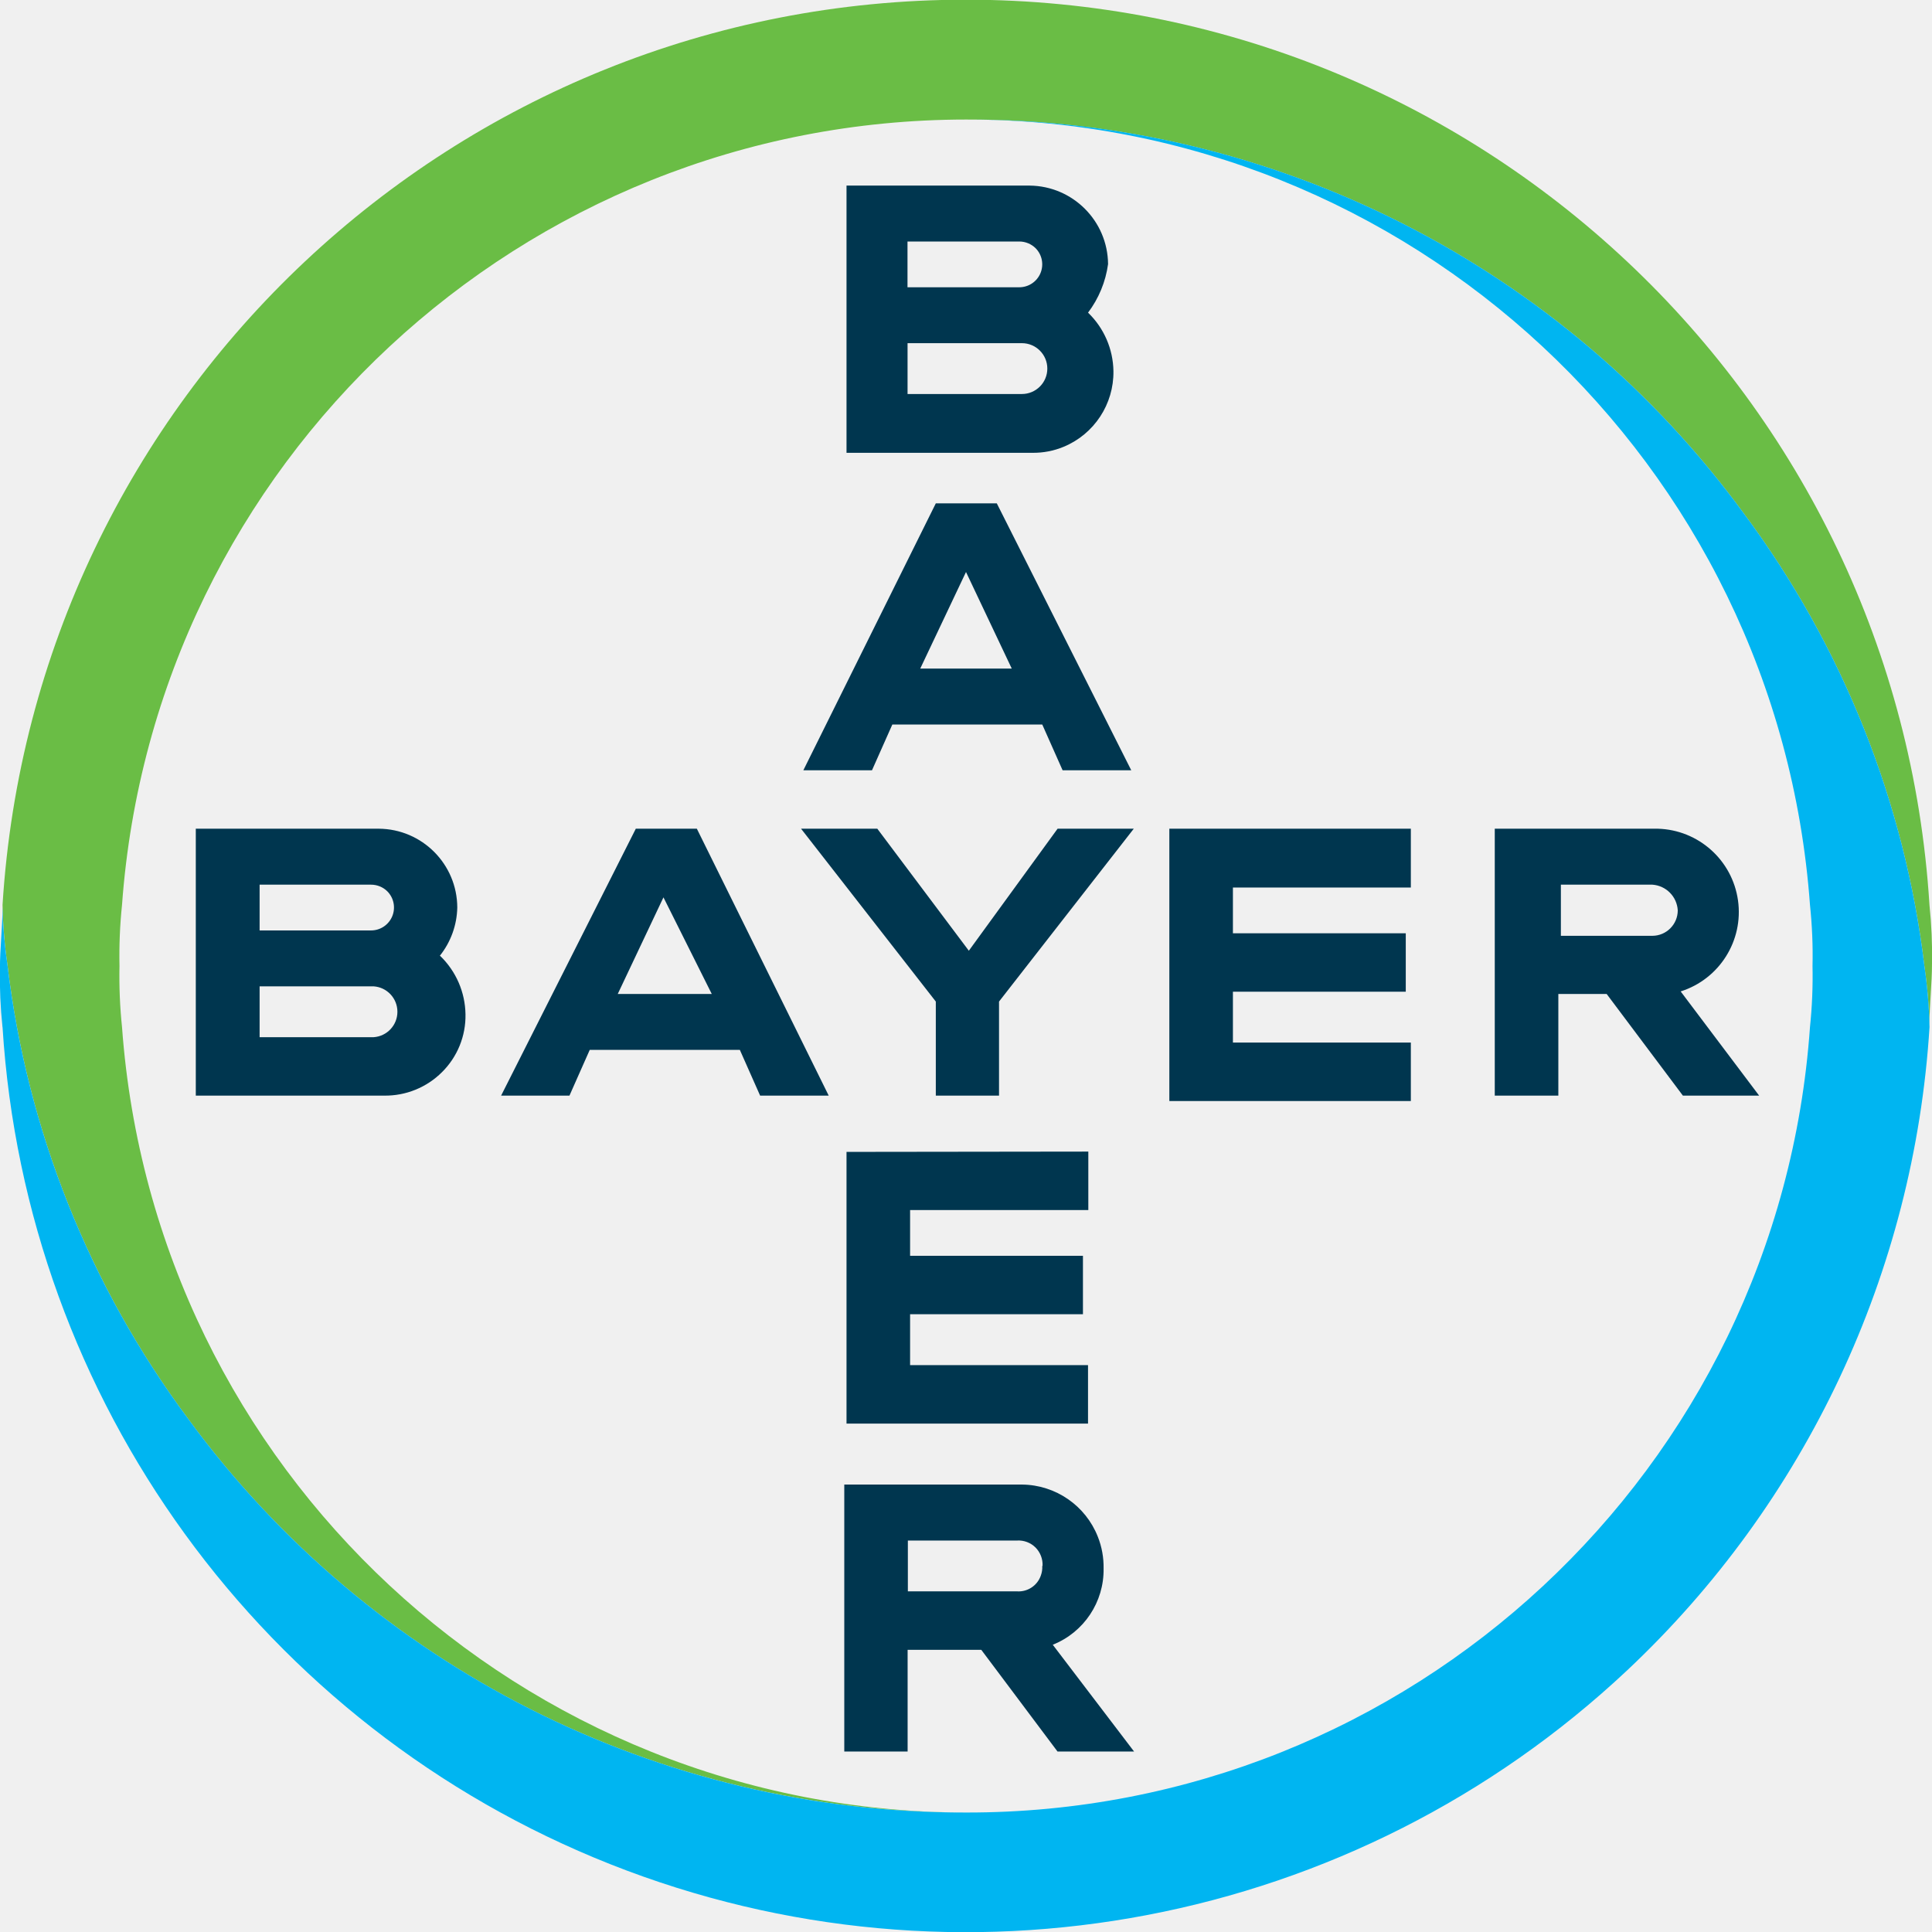
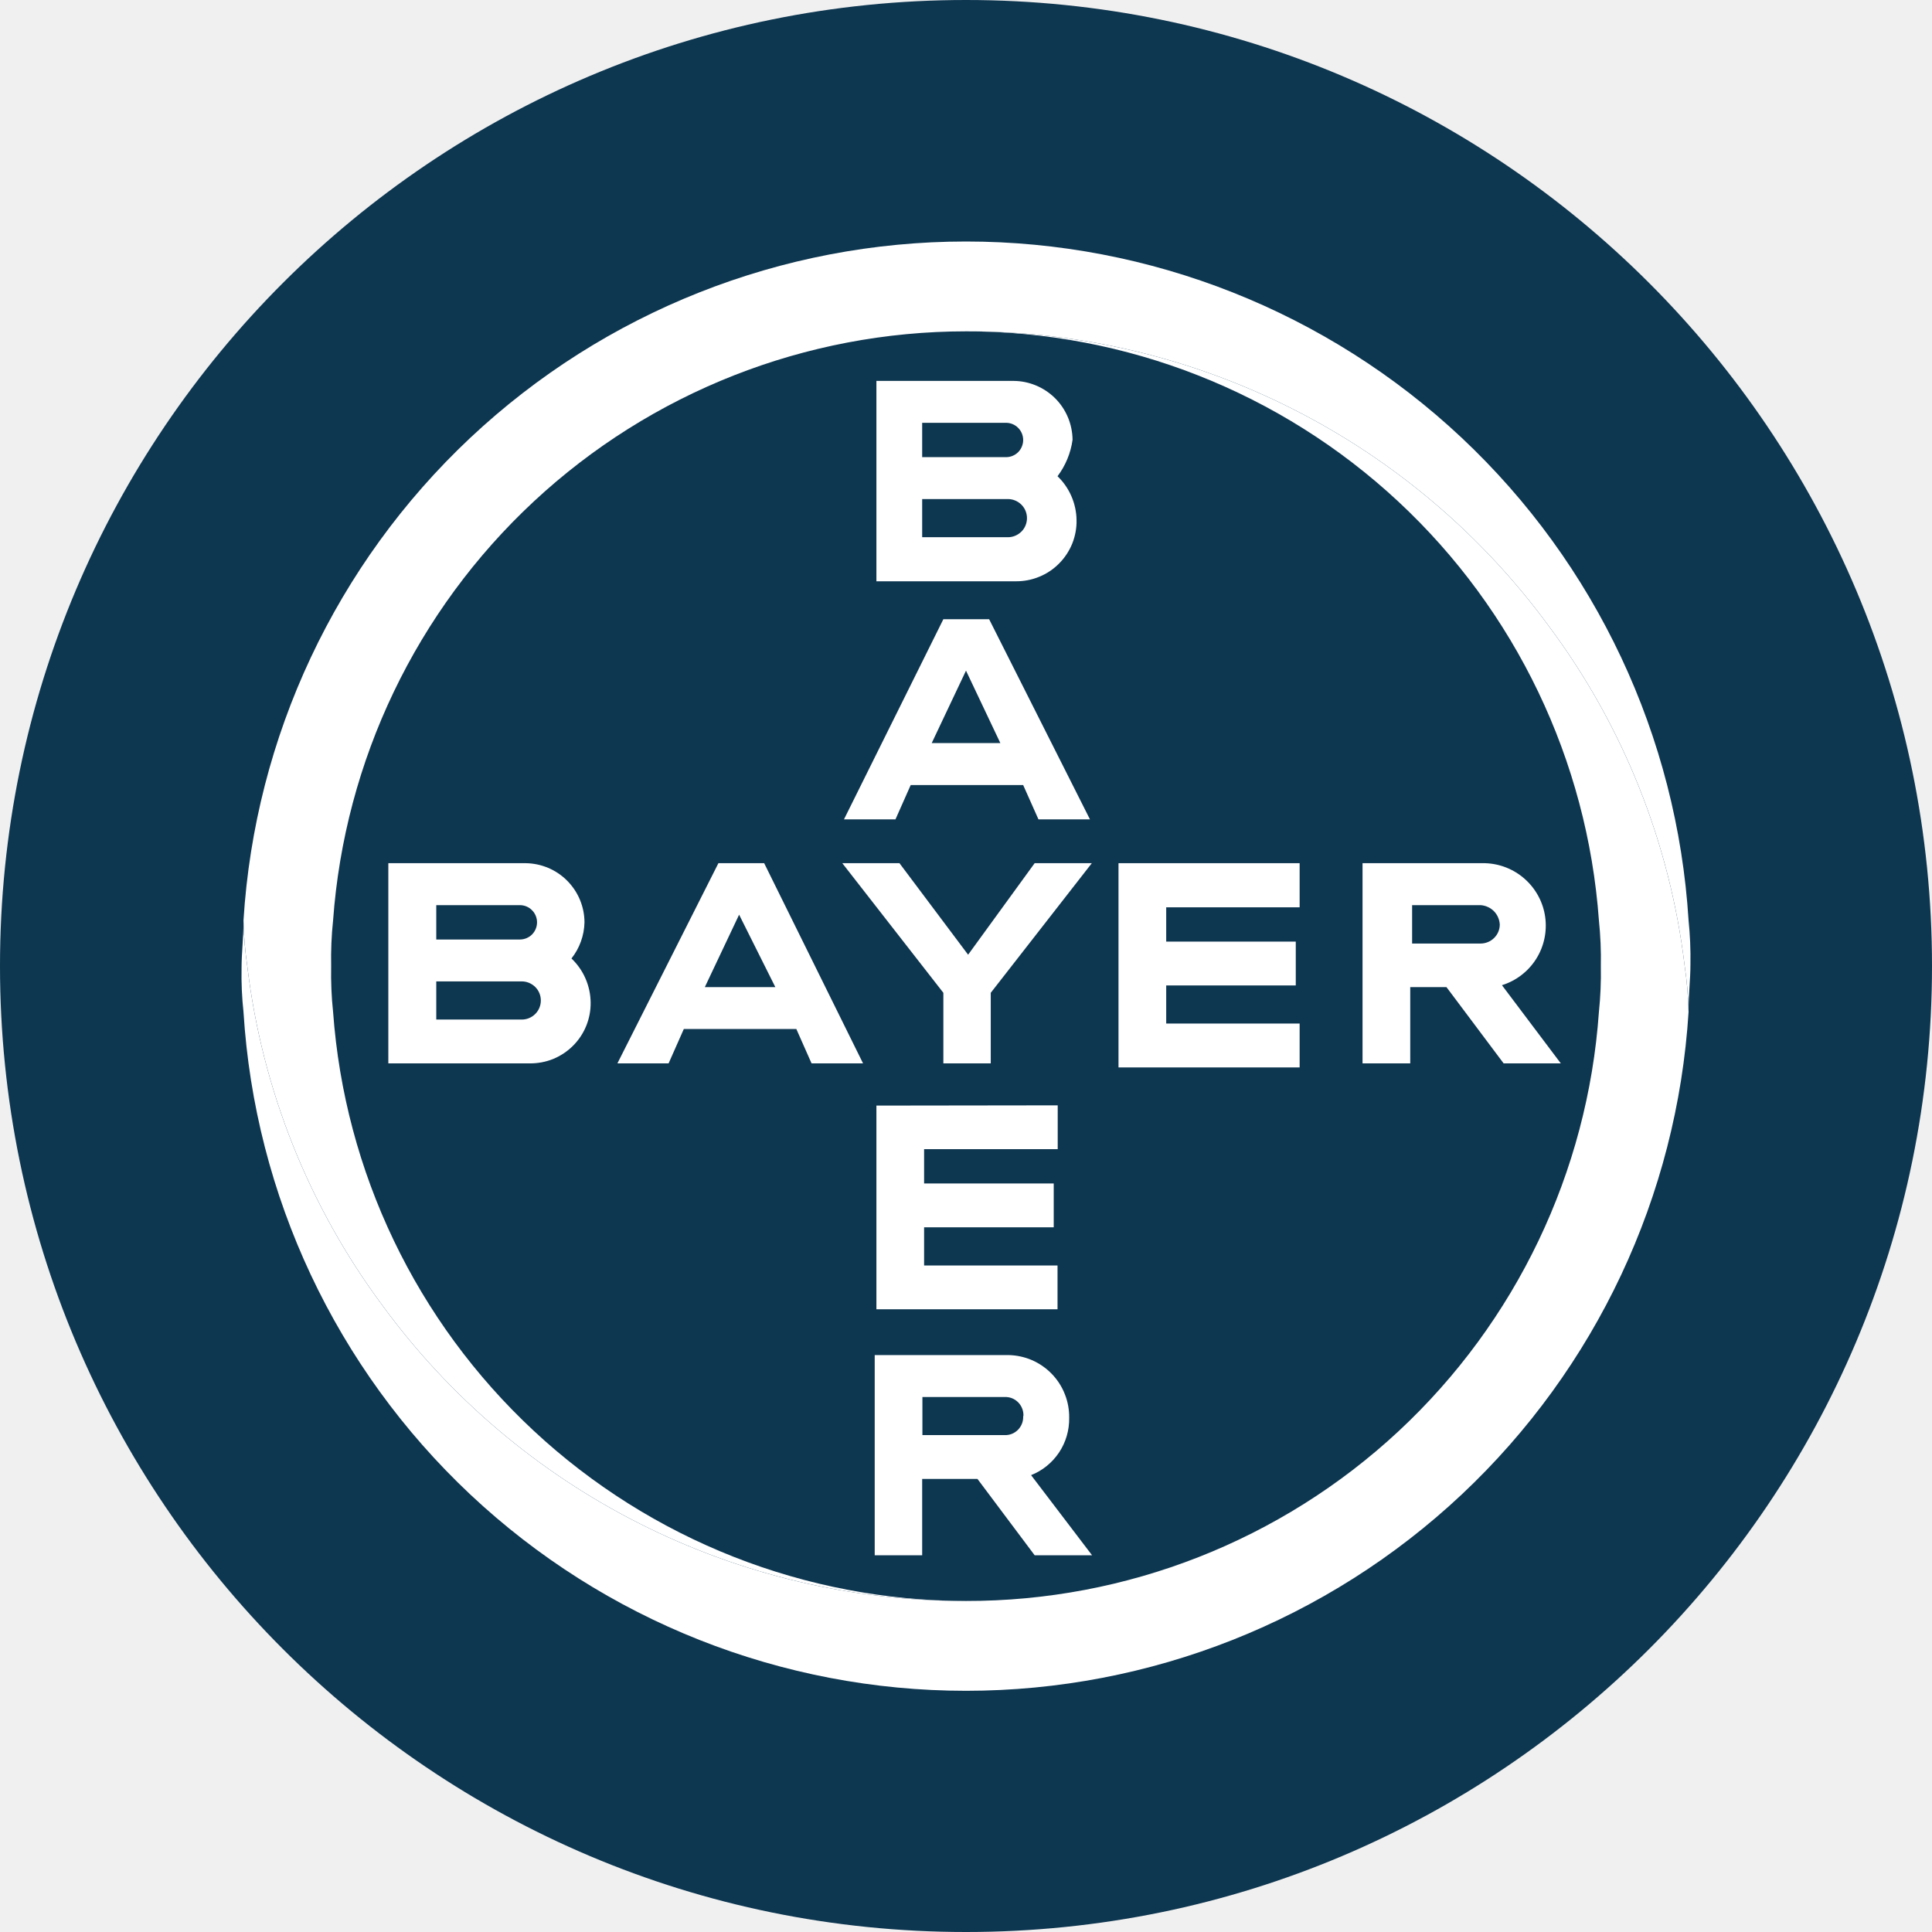
- <svg xmlns="http://www.w3.org/2000/svg" xmlns:xlink="http://www.w3.org/1999/xlink" width="32" height="32">
-   <defs>
-     <path id="a" d="M0 0h32v32H0z" />
-   </defs>
-   <g fill="none" fill-rule="evenodd">
-     <mask id="b" fill="#fff">
-       <use xlink:href="#a" />
-     </mask>
-     <g fill-rule="nonzero" mask="url(#b)">
-       <path fill="#00364F" d="M15.032 4.758h1.852a.38.38 0 0 0 .269-.647.387.387 0 0 0-.27-.111h-1.852v.758zm0 1.768h1.894a.42.42 0 1 0 0-.842h-1.894v.842zm2.99-1.347a1.373 1.373 0 0 1 .42.968 1.336 1.336 0 0 1-.824 1.253c-.164.068-.34.102-.518.1h-3.079V3.074h3.032a1.312 1.312 0 0 1 1.3 1.3 1.72 1.72 0 0 1-.332.805zm.715 7.579H17.6L17.263 12H14.78l-.337.758h-1.137L15.5 8.337h1.01l2.227 4.421zM16 9.474l-.758 1.6h1.516L16 9.474zm1.516 4.252h1.263l-2.232 2.863v1.558H15.5v-1.558l-2.232-2.863h1.263l1.516 2.021 1.47-2.021zm5.852 0v.974h-2.947v.758h2.863v.968h-2.863v.842h2.947v.969h-4v-4.511h4zm3.243 2.737h-.8v1.684h-1.053v-4.421h2.7a1.38 1.38 0 0 1 .379 2.695l1.3 1.726h-1.263l-1.263-1.684zm.757-1.81h-1.515v.847h1.515a.422.422 0 0 0 .421-.421.452.452 0 0 0-.42-.426zm-13.642 3.494H12.59l-.336-.758H9.768l-.336.758H8.3l2.231-4.421h1.011l2.184 4.421zm-2.737-3.284-.757 1.6h1.557l-.8-1.6zm-6.689.548h1.847a.38.38 0 0 0 .269-.647.382.382 0 0 0-.269-.111H4.3v.758zm0 1.768h1.89a.422.422 0 0 0-.001-.842H4.3v.842zm2.99-1.347a1.373 1.373 0 0 1 .42.968 1.314 1.314 0 0 1-.389.958 1.33 1.33 0 0 1-.958.389h-3.12v-4.421h3.031a1.309 1.309 0 0 1 1.3 1.306 1.326 1.326 0 0 1-.29.8h.005zm10.736 3.242v.968h-2.952v.758h2.863v.968h-2.863v.843h2.947v.968h-4v-4.5l4.005-.005zm-.758 6.863a.405.405 0 0 0-.116-.305.4.4 0 0 0-.305-.116h-1.81v.842h1.81a.39.39 0 0 0 .391-.258.393.393 0 0 0 .025-.163h.005zm-3.284 3.074v-4.422h2.947a1.364 1.364 0 0 1 1.253.865c.066.166.098.345.095.525a1.336 1.336 0 0 1-.842 1.263l1.347 1.769h-1.268l-1.263-1.685h-1.22v1.685h-1.049z" />
-       <path fill="#6ABD45" d="M31.958 14.989A15.987 15.987 0 0 0 16-.005 15.987 15.987 0 0 0 .042 14.989c.007.338.035.676.084 1.011a15.684 15.684 0 0 0 2.99 7.5 15.935 15.935 0 0 0 5.66 4.805A15.948 15.948 0 0 0 16 30.021a14.026 14.026 0 0 1-13.979-13.01A8.133 8.133 0 0 1 1.979 16a8.125 8.125 0 0 1 .042-1.011A14.024 14.024 0 0 1 16 1.98c2.51-.004 4.985.584 7.224 1.719a15.903 15.903 0 0 1 5.66 4.807 15.69 15.69 0 0 1 2.99 7.495c.047.32.075.644.084.968 0-.336.042-.673.042-1.01a7.837 7.837 0 0 0-.042-.969" />
-       <path fill="#00B5F1" d="M.042 17.011a15.991 15.991 0 0 0 26.907 10.657 15.991 15.991 0 0 0 5.01-10.657A8.355 8.355 0 0 0 31.874 16a15.69 15.69 0 0 0-2.99-7.495 15.914 15.914 0 0 0-5.66-4.807A15.912 15.912 0 0 0 16 1.979a14.024 14.024 0 0 1 13.979 13.01c.035.336.05.673.042 1.011.007.338-.007.675-.042 1.011A13.99 13.99 0 0 1 16 30.021 15.927 15.927 0 0 1 3.117 23.5 15.675 15.675 0 0 1 .126 16a8.037 8.037 0 0 1-.085-.968c0 .336-.042.673-.042 1.01-.006.324.008.647.042.969" />
-     </g>
-   </g>
+ <svg xmlns="http://www.w3.org/2000/svg" width="32" height="32" viewBox="0 0 32 32" fill="none">
+   <path d="M0 16C0 7.163 7.163 0 16 0C24.837 0 32 7.163 32 16C32 24.837 24.837 32 16 32C7.163 32 0 24.837 0 16Z" fill="#0D3650" />
+   <path d="M27.968 15.244C27.778 12.199 26.434 9.341 24.211 7.252C21.987 5.163 19.051 4 16 4C12.949 4 10.013 5.163 7.789 7.252C5.566 9.341 4.222 12.199 4.033 15.244C4.038 15.498 4.059 15.751 4.096 16.003C4.34 18.041 5.113 19.98 6.338 21.627C7.449 23.146 8.904 24.38 10.583 25.23C12.262 26.08 14.118 26.521 16 26.517C13.343 26.516 10.786 25.509 8.841 23.699C6.896 21.889 5.709 19.41 5.517 16.761C5.49 16.509 5.48 16.256 5.485 16.003C5.48 15.749 5.49 15.496 5.517 15.244C5.709 12.595 6.896 10.116 8.841 8.306C10.786 6.496 13.343 5.489 16 5.488C17.882 5.484 19.739 5.926 21.418 6.777C23.097 7.627 24.551 8.862 25.662 10.382C26.887 12.028 27.66 13.966 27.904 16.003C27.94 16.243 27.961 16.485 27.968 16.729C27.968 16.603 27.975 16.477 27.983 16.35C27.991 16.224 27.999 16.098 27.999 15.971C28.003 15.728 27.993 15.486 27.968 15.244Z" fill="white" />
+   <path fill-rule="evenodd" clip-rule="evenodd" d="M17.516 7.888C17.614 7.982 17.692 8.094 17.746 8.219C17.8 8.343 17.829 8.478 17.831 8.613C17.834 8.747 17.809 8.879 17.76 9.003C17.71 9.126 17.636 9.239 17.542 9.333C17.448 9.428 17.337 9.503 17.213 9.553C17.09 9.604 16.958 9.629 16.825 9.628H14.516V6.309H16.79C17.047 6.311 17.294 6.415 17.477 6.597C17.659 6.779 17.762 7.026 17.765 7.284C17.735 7.503 17.649 7.711 17.516 7.888ZM15.274 7.572H16.663C16.738 7.572 16.811 7.542 16.864 7.489C16.917 7.435 16.947 7.363 16.947 7.288C16.947 7.212 16.917 7.14 16.864 7.087C16.811 7.033 16.738 7.003 16.663 7.003H15.274V7.572ZM15.274 8.898H16.695C16.778 8.898 16.858 8.864 16.918 8.805C16.977 8.746 17.01 8.666 17.01 8.582C17.01 8.498 16.977 8.418 16.918 8.359C16.858 8.3 16.778 8.266 16.695 8.266H15.274V8.898Z" fill="white" />
+   <path fill-rule="evenodd" clip-rule="evenodd" d="M18.053 13.571H17.2L16.947 13.003H15.084L14.832 13.571H13.979L15.625 10.256H16.383L18.053 13.571ZM16 11.108L15.432 12.308H16.569L16 11.108Z" fill="white" />
+   <path d="M17.137 14.297H18.084L16.41 16.444V17.613H15.625V16.444L13.951 14.297H14.898L16.035 15.813L17.137 14.297Z" fill="white" />
+   <path d="M21.526 14.297V15.028H19.316V15.596H21.462V16.322H19.316V16.953H21.526V17.68H18.526V14.297H21.526Z" fill="white" />
+   <path fill-rule="evenodd" clip-rule="evenodd" d="M23.958 16.35H23.358V17.613H22.568V14.297H24.593C24.838 14.303 25.073 14.396 25.256 14.559C25.439 14.722 25.559 14.944 25.593 15.187C25.627 15.43 25.574 15.677 25.443 15.884C25.312 16.091 25.111 16.245 24.877 16.318L25.852 17.613H24.905L23.958 16.35ZM24.525 14.992H23.389V15.628H24.525C24.609 15.627 24.689 15.594 24.748 15.535C24.808 15.476 24.841 15.396 24.841 15.312C24.836 15.229 24.802 15.151 24.744 15.092C24.686 15.034 24.608 14.998 24.525 14.992Z" fill="white" />
+   <path fill-rule="evenodd" clip-rule="evenodd" d="M14.295 17.613H13.442L13.19 17.044H11.326L11.074 17.613H10.226L11.899 14.297H12.657L14.295 17.613ZM12.242 15.15L11.674 16.35H12.842L12.242 15.15Z" fill="white" />
+   <path fill-rule="evenodd" clip-rule="evenodd" d="M9.467 15.877C9.565 15.971 9.644 16.083 9.698 16.208C9.752 16.332 9.781 16.467 9.783 16.602C9.785 16.736 9.76 16.868 9.71 16.991C9.66 17.115 9.585 17.227 9.491 17.321C9.397 17.415 9.285 17.489 9.162 17.54C9.038 17.59 8.906 17.614 8.773 17.613H6.432V14.297H8.706C8.965 14.3 9.212 14.404 9.394 14.587C9.577 14.771 9.68 15.018 9.681 15.277C9.676 15.495 9.6 15.706 9.464 15.877H9.467ZM7.226 15.561H8.611C8.686 15.561 8.759 15.531 8.812 15.478C8.865 15.424 8.895 15.352 8.895 15.277C8.895 15.201 8.865 15.129 8.812 15.076C8.759 15.022 8.686 14.992 8.611 14.992H7.226V15.561ZM7.226 16.887H8.642C8.726 16.887 8.806 16.854 8.866 16.794C8.925 16.735 8.958 16.655 8.958 16.571C8.958 16.487 8.925 16.407 8.866 16.348C8.806 16.289 8.726 16.255 8.642 16.255H7.226V16.887Z" fill="white" />
+   <path d="M17.519 18.308V19.034H15.306V19.602H17.453V20.328H15.306V20.96H17.516V21.686H14.516V18.312L17.519 18.308Z" fill="white" />
+   <path fill-rule="evenodd" clip-rule="evenodd" d="M14.488 25.76V22.444H16.698C16.833 22.446 16.966 22.474 17.09 22.527C17.214 22.581 17.326 22.658 17.42 22.755C17.514 22.852 17.588 22.966 17.637 23.092C17.687 23.217 17.711 23.351 17.709 23.486C17.712 23.689 17.654 23.889 17.541 24.058C17.428 24.227 17.267 24.358 17.078 24.433L18.088 25.76H17.137L16.19 24.496H15.274V25.76H14.488ZM16.951 23.455C16.953 23.413 16.947 23.371 16.931 23.331C16.916 23.292 16.893 23.256 16.863 23.226C16.834 23.197 16.798 23.173 16.759 23.158C16.719 23.143 16.677 23.137 16.635 23.139H15.278V23.77H16.635C16.677 23.772 16.719 23.765 16.758 23.75C16.796 23.735 16.832 23.711 16.861 23.682C16.89 23.652 16.913 23.616 16.928 23.577C16.943 23.538 16.949 23.496 16.947 23.455H16.951Z" fill="white" />
+   <path d="M7.789 24.753C5.566 22.664 4.222 19.806 4.033 16.761C4.007 16.519 3.996 16.277 4.001 16.034C4.001 15.908 4.009 15.781 4.017 15.655C4.025 15.529 4.033 15.403 4.033 15.277C4.039 15.52 4.06 15.762 4.096 16.003C4.34 18.041 5.113 19.98 6.338 21.627C7.449 23.146 8.904 24.38 10.583 25.23C12.262 26.08 14.118 26.521 16 26.517C18.658 26.521 21.219 25.516 23.165 23.705C25.11 21.894 26.297 19.412 26.483 16.761C26.509 16.509 26.52 16.256 26.515 16.003C26.52 15.749 26.509 15.496 26.483 15.244C26.291 12.595 25.104 10.116 23.159 8.306C21.214 6.496 18.657 5.489 16 5.488C17.882 5.484 19.739 5.926 21.418 6.777C23.097 7.627 24.551 8.862 25.662 10.382C26.887 12.028 27.66 13.966 27.904 16.003C27.941 16.254 27.962 16.507 27.968 16.761C27.778 19.806 26.434 22.664 24.211 24.753C21.987 26.842 19.051 28.005 16 28.005C12.949 28.005 10.013 26.842 7.789 24.753Z" fill="white" />
</svg>
